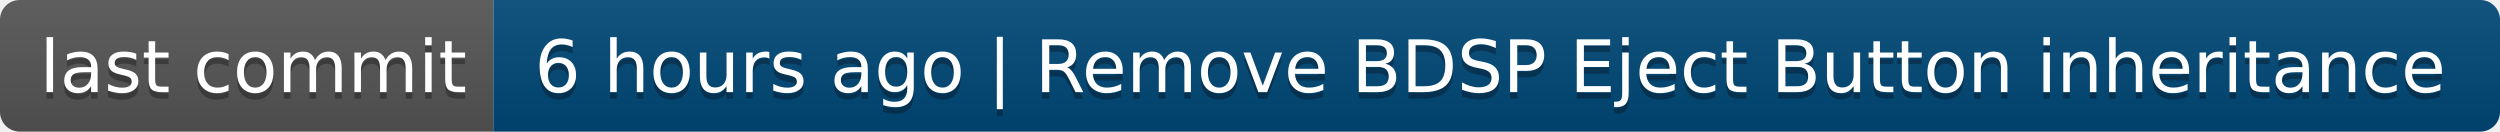
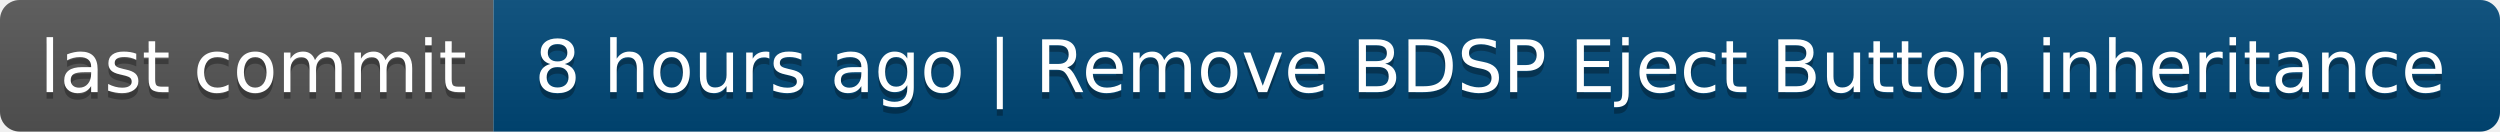
- <svg xmlns="http://www.w3.org/2000/svg" width="380" height="20" role="img" aria-label="last commit: 6 hours ago | Remove BDSP Eject Button inheritance">
+ <svg xmlns="http://www.w3.org/2000/svg" width="380" height="20" role="img" aria-label="last commit: 8 hours ago | Remove BDSP Eject Button inheritance">
  <linearGradient id="s" x2="0" y2="100%">
    <stop offset="0" stop-color="#bbb" stop-opacity=".1" />
    <stop offset="1" stop-opacity=".1" />
  </linearGradient>
  <clipPath id="r">
    <rect width="380" height="20" rx="3" fill="#fff" />
  </clipPath>
  <g clip-path="url(#r)">
    <rect width="75" height="20" fill="#555" />
    <rect x="75" width="305" height="20" fill="#004878" />
    <rect width="380" height="20" fill="url(#s)" />
  </g>
  <g fill="#fff" text-anchor="middle" font-family="Verdana,Geneva,DejaVu Sans,sans-serif" text-rendering="geometricPrecision" font-size="110">
    <text aria-hidden="true" x="385" y="150" fill="#010101" fill-opacity=".3" transform="scale(.1)" textLength="650">last commit</text>
    <text x="385" y="140" transform="scale(.1)" fill="#fff" textLength="650">last commit</text>
-     <text aria-hidden="true" x="2265" y="150" fill="#010101" fill-opacity=".3" transform="scale(.1)" textLength="2950">6 hours ago | Remove BDSP Eject Button inheritance</text>
-     <text x="2265" y="140" transform="scale(.1)" fill="#fff" textLength="2950">6 hours ago | Remove BDSP Eject Button inheritance</text>
+     <text aria-hidden="true" x="2265" y="150" fill="#010101" fill-opacity=".3" transform="scale(.1)" textLength="2950">8 hours ago | Remove BDSP Eject Button inheritance</text>
+     <text x="2265" y="140" transform="scale(.1)" fill="#fff" textLength="2950">8 hours ago | Remove BDSP Eject Button inheritance</text>
  </g>
</svg>
